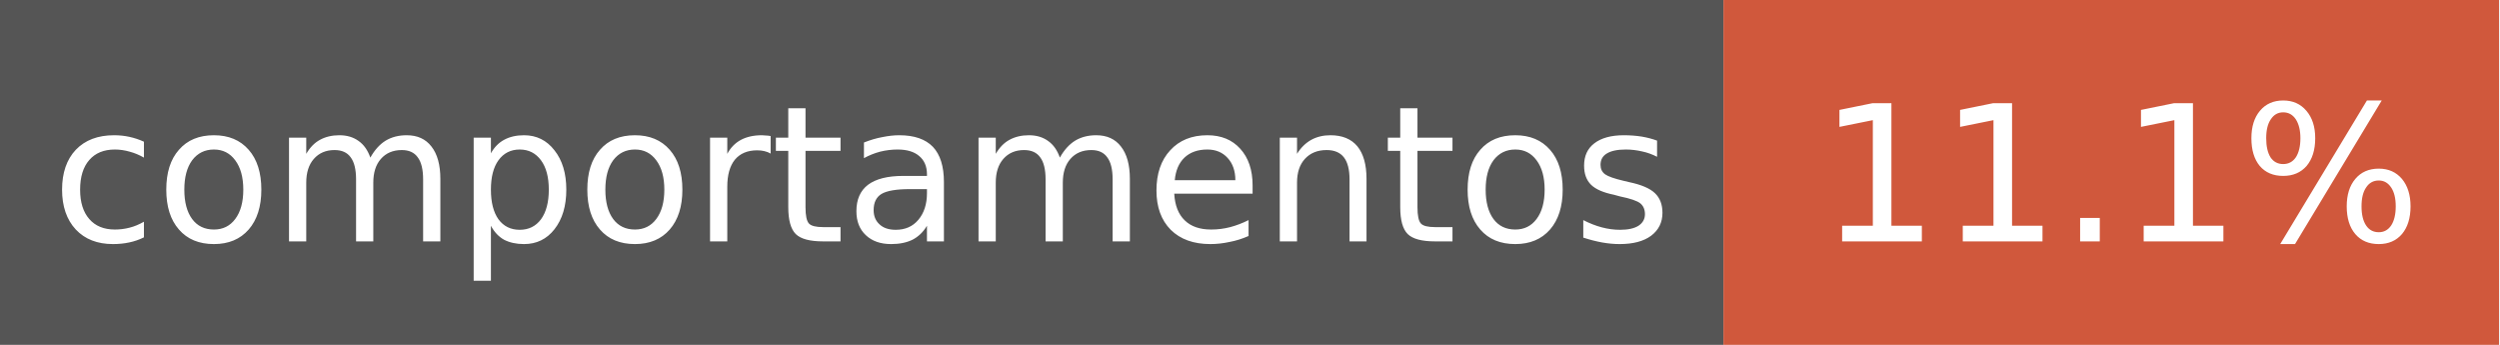
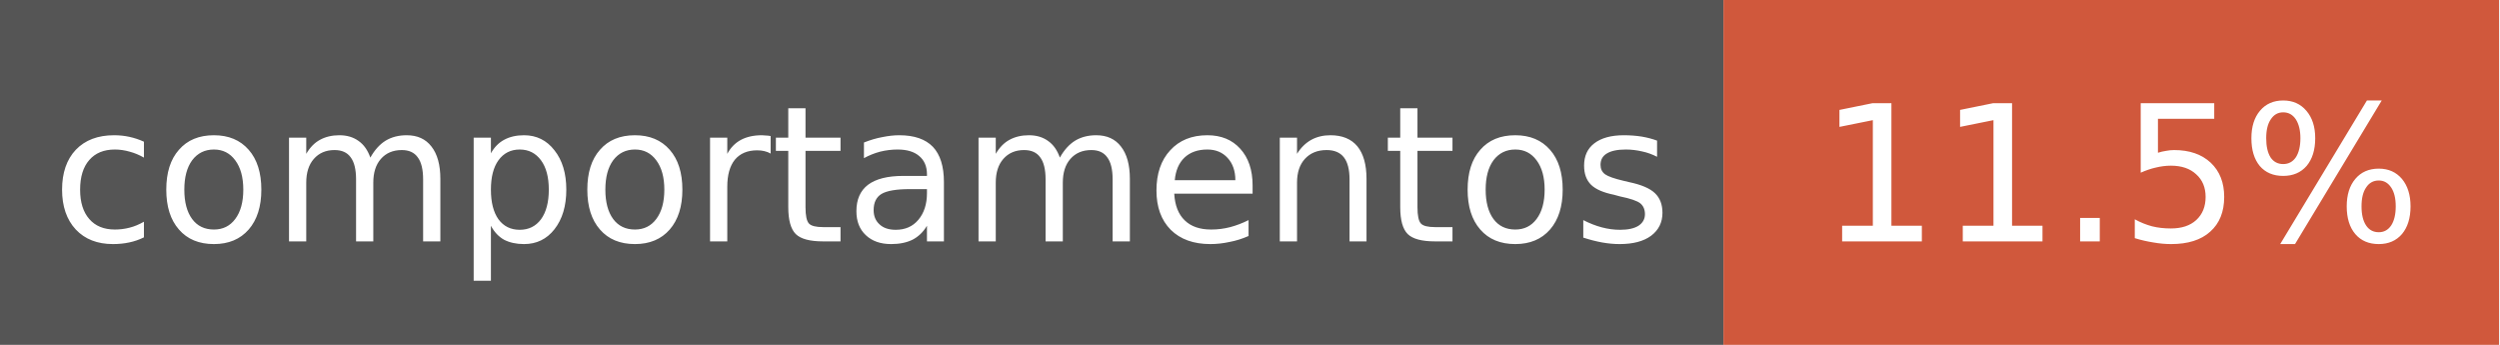
<svg xmlns="http://www.w3.org/2000/svg" width="145" height="20" font-family="Verdana,DejaVu Sans,sans-serif" font-size="11">
  <rect width="100" height="20" fill="#555" />
  <rect x="100" width="45" height="20" fill="#d0583c" />
  <text x="50" y="14" fill="#fff" text-anchor="middle">comportamentos</text>
-   <text x="123" y="14" fill="#fff" text-anchor="middle">11.1%</text>
+   <text x="123" y="14" fill="#fff" text-anchor="middle">11.5%</text>
</svg>
